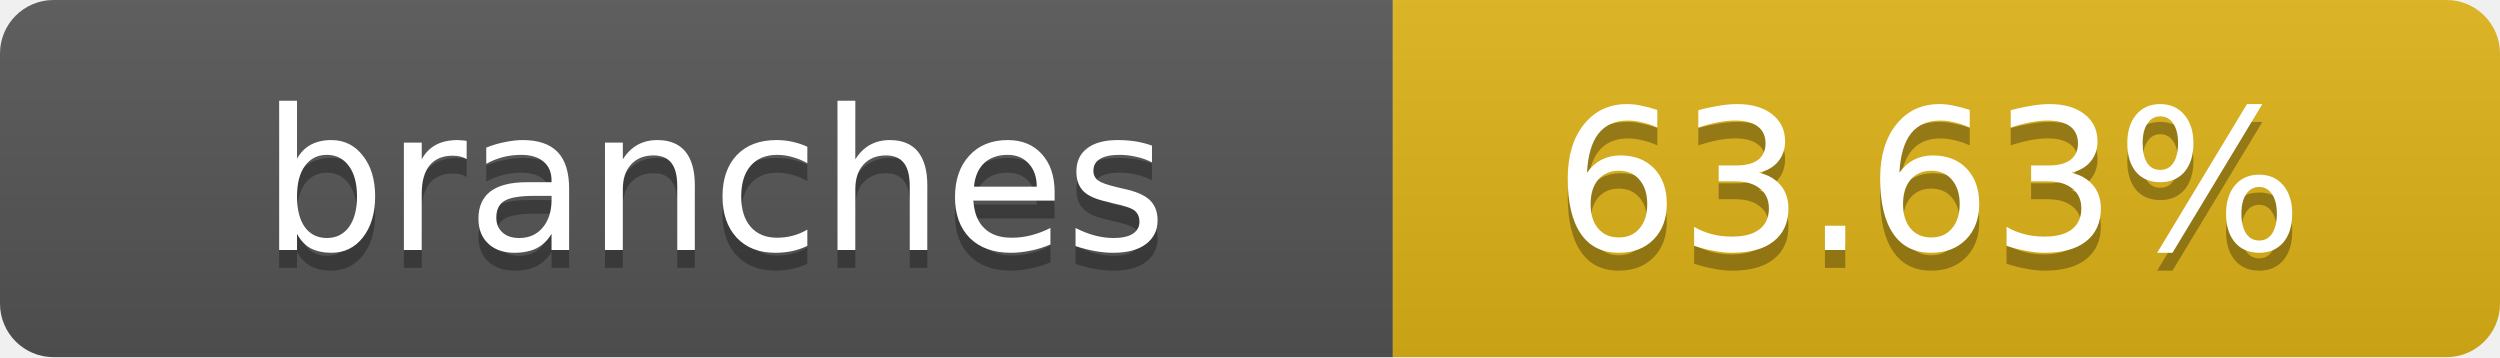
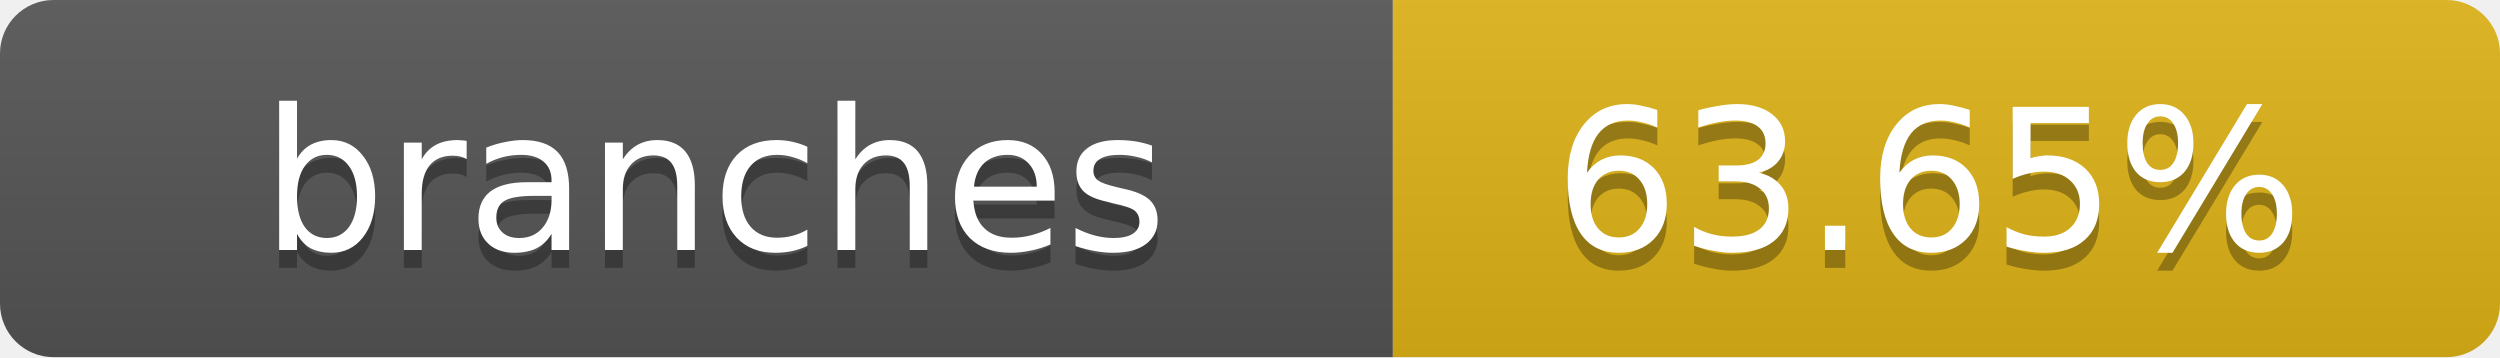
- <svg xmlns="http://www.w3.org/2000/svg" width="140" height="20" role="img" aria-label="branches: 63.63%">
+ <svg xmlns="http://www.w3.org/2000/svg" width="140" height="20" role="img" aria-label="branches: 63.65%">
  <linearGradient id="s" x2="0" y2="100%">
    <stop offset="0" stop-color="#bbb" stop-opacity=".1" />
    <stop offset="1" stop-opacity=".1" />
  </linearGradient>
  <clipPath id="r">
    <rect width="140" height="20" rx="3" fill="#fff" />
  </clipPath>
  <g clip-path="url(#r)">
    <rect width="78" height="20" fill="#555" />
    <rect x="78" width="62" height="20" fill="#dfb317" />
    <rect width="140" height="20" fill="url(#s)" />
  </g>
  <g fill="#fff" text-anchor="middle" font-family="Verdana,Geneva,DejaVu Sans,sans-serif" text-rendering="geometricPrecision" font-size="11">
    <text x="40" y="15" fill="#010101" fill-opacity=".3">branches</text>
    <text x="40" y="14">branches</text>
-     <text x="108" y="15" fill="#010101" fill-opacity=".3">63.63%</text>
-     <text x="108" y="14">63.63%</text>
+     <text x="108" y="15" fill="#010101" fill-opacity=".3">63.65%</text>
+     <text x="108" y="14">63.65%</text>
  </g>
</svg>
